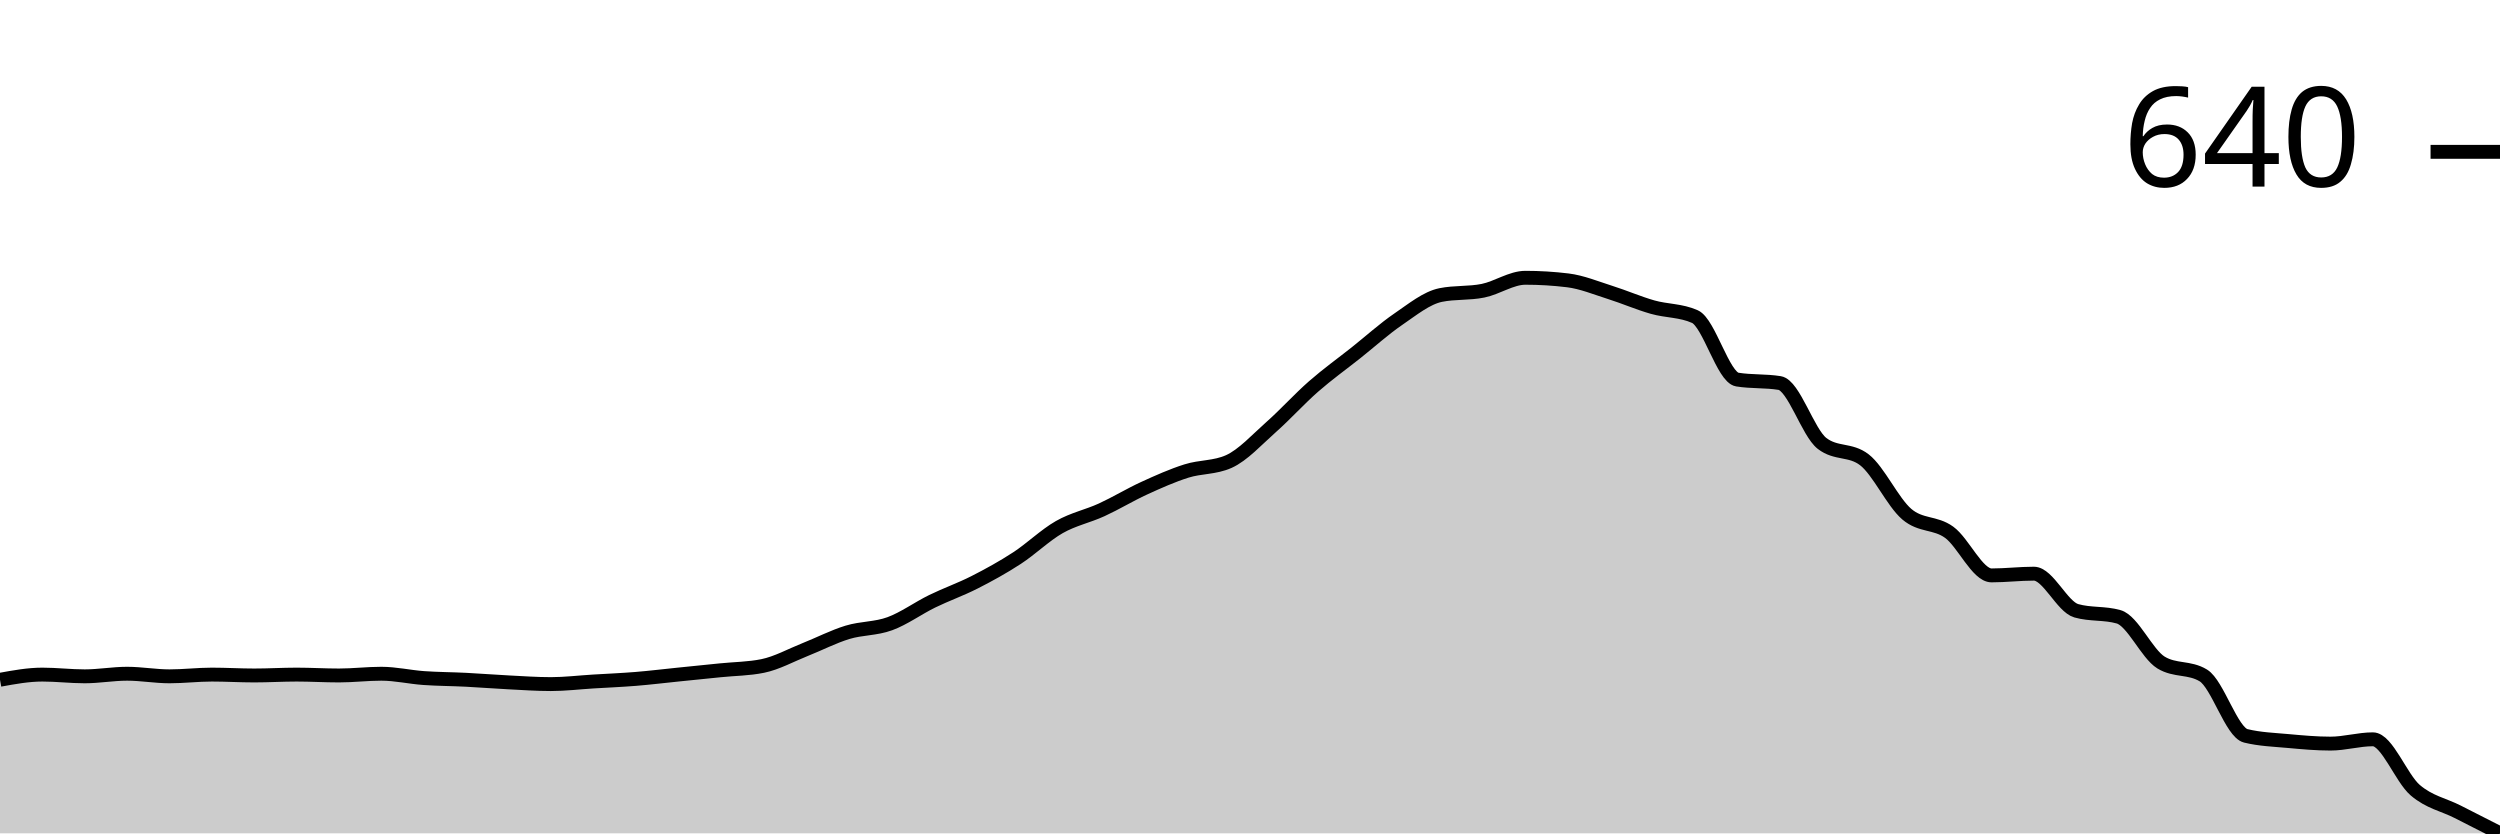
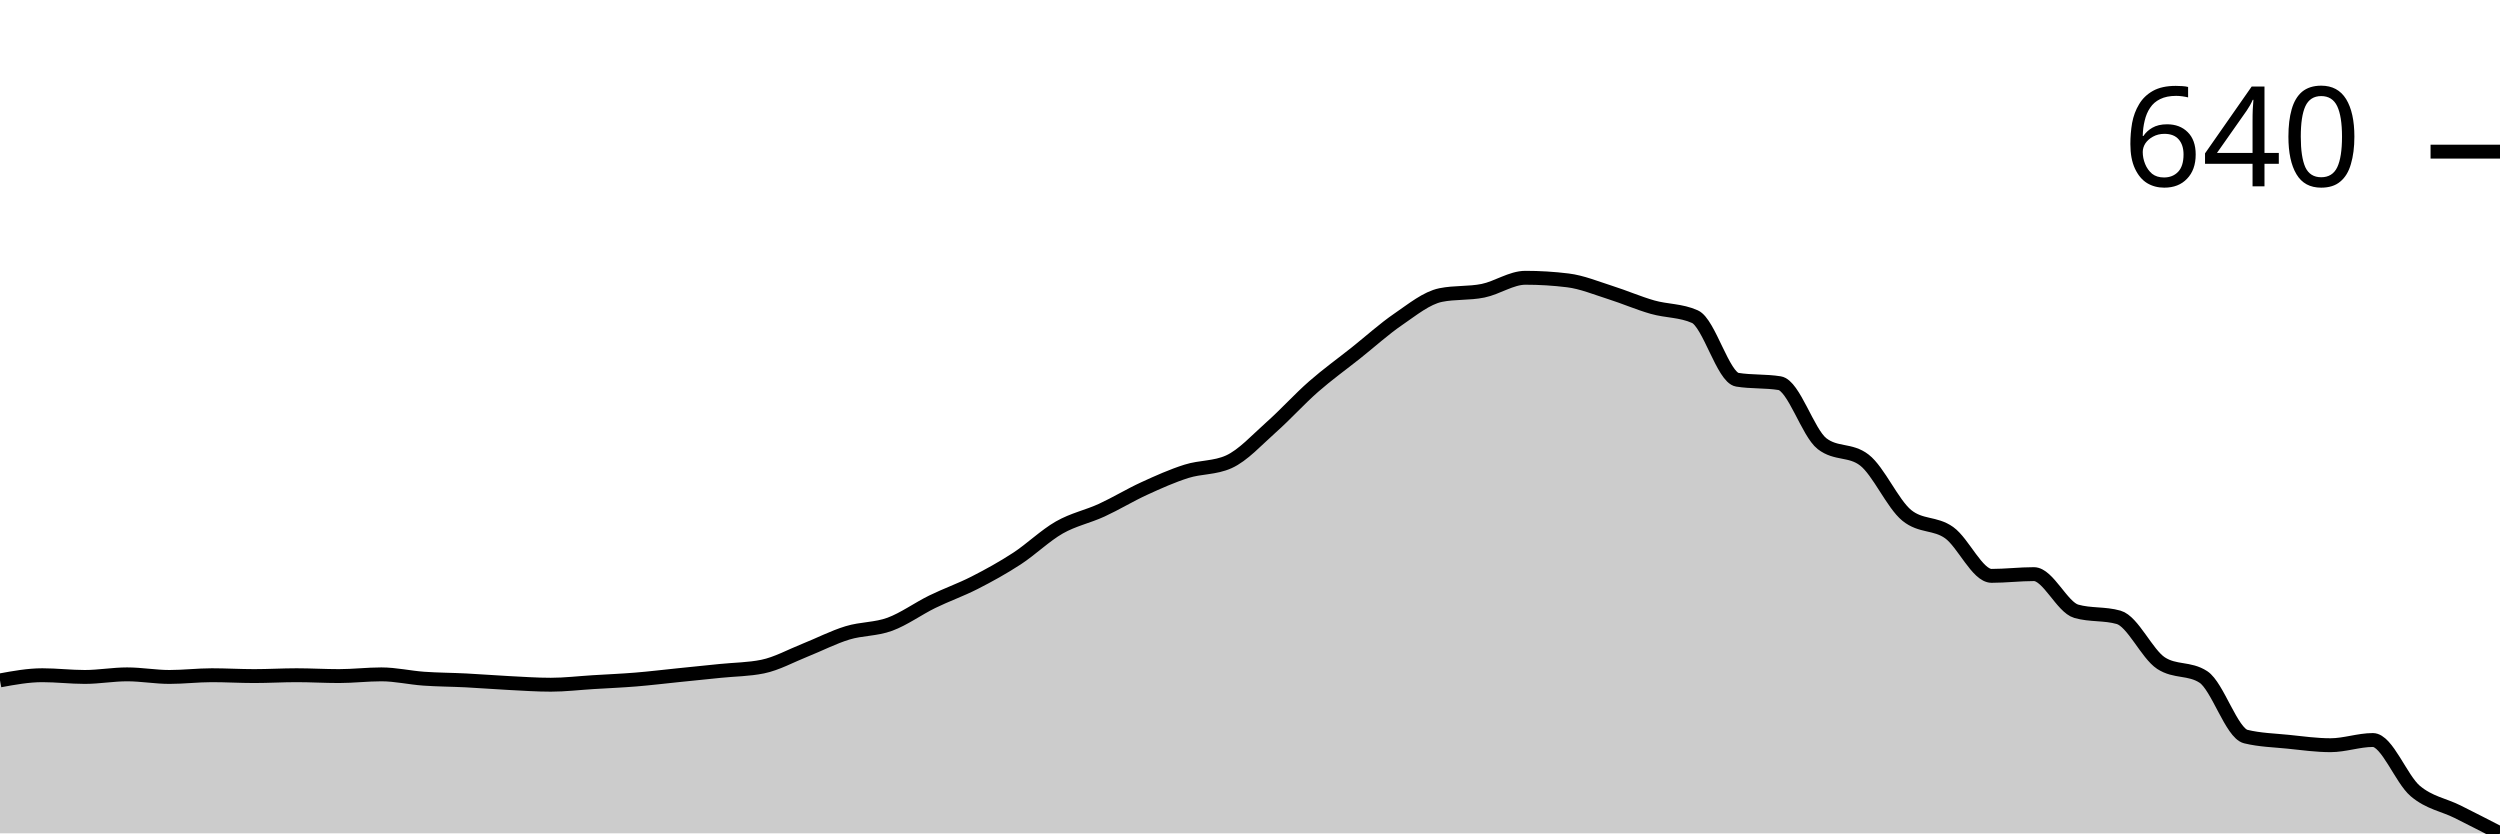
<svg xmlns="http://www.w3.org/2000/svg" viewBox="0 0 180 60">
  <g transform="translate(0,20)">
-     <path class="area" fill="rgba(0, 0, 0, 0.2)" d="M0,28.944C1.017,28.758,2.034,28.571,3.051,28.571C4.068,28.571,5.085,28.696,6.102,28.696C7.119,28.696,8.136,28.509,9.153,28.509C10.169,28.509,11.186,28.696,12.203,28.696C13.22,28.696,14.237,28.571,15.254,28.571C16.271,28.571,17.288,28.634,18.305,28.634C19.322,28.634,20.339,28.571,21.356,28.571C22.373,28.571,23.39,28.634,24.407,28.634C25.424,28.634,26.441,28.509,27.458,28.509C28.475,28.509,29.492,28.747,30.508,28.82C31.525,28.892,32.542,28.892,33.559,28.944C34.576,28.996,35.593,29.079,36.61,29.13C37.627,29.182,38.644,29.255,39.661,29.255C40.678,29.255,41.695,29.13,42.712,29.068C43.729,29.006,44.746,28.965,45.763,28.882C46.78,28.799,47.797,28.675,48.814,28.571C49.831,28.468,50.847,28.364,51.864,28.261C52.881,28.157,53.898,28.157,54.915,27.95C55.932,27.743,56.949,27.174,57.966,26.77C58.983,26.366,60,25.839,61.017,25.528C62.034,25.217,63.051,25.28,64.068,24.907C65.085,24.534,66.102,23.789,67.119,23.292C68.136,22.795,69.153,22.443,70.169,21.925C71.186,21.408,72.203,20.849,73.22,20.186C74.237,19.524,75.254,18.53,76.271,17.95C77.288,17.371,78.305,17.174,79.322,16.708C80.339,16.242,81.356,15.621,82.373,15.155C83.39,14.689,84.407,14.234,85.424,13.913C86.441,13.592,87.458,13.685,88.475,13.23C89.492,12.774,90.508,11.646,91.525,10.745C92.542,9.845,93.559,8.716,94.576,7.826C95.593,6.936,96.61,6.211,97.627,5.404C98.644,4.596,99.661,3.675,100.678,2.981C101.695,2.288,102.712,1.449,103.729,1.242C104.746,1.035,105.763,1.139,106.78,0.932C107.797,0.725,108.814,0,109.831,0C110.847,0,111.864,0.062,112.881,0.186C113.898,0.311,114.915,0.735,115.932,1.056C116.949,1.377,117.966,1.822,118.983,2.112C120,2.402,121.017,2.34,122.034,2.795C123.051,3.251,124.068,7.164,125.085,7.329C126.102,7.495,127.119,7.412,128.136,7.578C129.153,7.743,130.169,11.139,131.186,11.925C132.203,12.712,133.22,12.319,134.237,13.106C135.254,13.892,136.271,16.149,137.288,17.019C138.305,17.888,139.322,17.588,140.339,18.323C141.356,19.058,142.373,21.429,143.39,21.429C144.407,21.429,145.424,21.304,146.441,21.304C147.458,21.304,148.475,23.685,149.492,23.975C150.508,24.265,151.525,24.12,152.542,24.41C153.559,24.7,154.576,27.081,155.593,27.702C156.61,28.323,157.627,28.012,158.644,28.634C159.661,29.255,160.678,32.733,161.695,32.981C162.712,33.23,163.729,33.261,164.746,33.354C165.763,33.447,166.78,33.54,167.797,33.54C168.814,33.54,169.831,33.23,170.847,33.23C171.864,33.23,172.881,36.025,173.898,36.894C174.915,37.764,175.932,37.93,176.949,38.447C177.966,38.965,178.983,39.482,180,40L180,40C178.983,40,177.966,40,176.949,40C175.932,40,174.915,40,173.898,40C172.881,40,171.864,40,170.847,40C169.831,40,168.814,40,167.797,40C166.78,40,165.763,40,164.746,40C163.729,40,162.712,40,161.695,40C160.678,40,159.661,40,158.644,40C157.627,40,156.61,40,155.593,40C154.576,40,153.559,40,152.542,40C151.525,40,150.508,40,149.492,40C148.475,40,147.458,40,146.441,40C145.424,40,144.407,40,143.39,40C142.373,40,141.356,40,140.339,40C139.322,40,138.305,40,137.288,40C136.271,40,135.254,40,134.237,40C133.22,40,132.203,40,131.186,40C130.169,40,129.153,40,128.136,40C127.119,40,126.102,40,125.085,40C124.068,40,123.051,40,122.034,40C121.017,40,120,40,118.983,40C117.966,40,116.949,40,115.932,40C114.915,40,113.898,40,112.881,40C111.864,40,110.847,40,109.831,40C108.814,40,107.797,40,106.78,40C105.763,40,104.746,40,103.729,40C102.712,40,101.695,40,100.678,40C99.661,40,98.644,40,97.627,40C96.61,40,95.593,40,94.576,40C93.559,40,92.542,40,91.525,40C90.508,40,89.492,40,88.475,40C87.458,40,86.441,40,85.424,40C84.407,40,83.39,40,82.373,40C81.356,40,80.339,40,79.322,40C78.305,40,77.288,40,76.271,40C75.254,40,74.237,40,73.22,40C72.203,40,71.186,40,70.169,40C69.153,40,68.136,40,67.119,40C66.102,40,65.085,40,64.068,40C63.051,40,62.034,40,61.017,40C60,40,58.983,40,57.966,40C56.949,40,55.932,40,54.915,40C53.898,40,52.881,40,51.864,40C50.847,40,49.831,40,48.814,40C47.797,40,46.78,40,45.763,40C44.746,40,43.729,40,42.712,40C41.695,40,40.678,40,39.661,40C38.644,40,37.627,40,36.61,40C35.593,40,34.576,40,33.559,40C32.542,40,31.525,40,30.508,40C29.492,40,28.475,40,27.458,40C26.441,40,25.424,40,24.407,40C23.39,40,22.373,40,21.356,40C20.339,40,19.322,40,18.305,40C17.288,40,16.271,40,15.254,40C14.237,40,13.22,40,12.203,40C11.186,40,10.169,40,9.153,40C8.136,40,7.119,40,6.102,40C5.085,40,4.068,40,3.051,40C2.034,40,1.017,40,0,40Z" />
-     <path class="line" stroke="black" fill="none" d="M0,28.944C1.017,28.758,2.034,28.571,3.051,28.571C4.068,28.571,5.085,28.696,6.102,28.696C7.119,28.696,8.136,28.509,9.153,28.509C10.169,28.509,11.186,28.696,12.203,28.696C13.22,28.696,14.237,28.571,15.254,28.571C16.271,28.571,17.288,28.634,18.305,28.634C19.322,28.634,20.339,28.571,21.356,28.571C22.373,28.571,23.39,28.634,24.407,28.634C25.424,28.634,26.441,28.509,27.458,28.509C28.475,28.509,29.492,28.747,30.508,28.82C31.525,28.892,32.542,28.892,33.559,28.944C34.576,28.996,35.593,29.079,36.61,29.13C37.627,29.182,38.644,29.255,39.661,29.255C40.678,29.255,41.695,29.13,42.712,29.068C43.729,29.006,44.746,28.965,45.763,28.882C46.78,28.799,47.797,28.675,48.814,28.571C49.831,28.468,50.847,28.364,51.864,28.261C52.881,28.157,53.898,28.157,54.915,27.95C55.932,27.743,56.949,27.174,57.966,26.77C58.983,26.366,60,25.839,61.017,25.528C62.034,25.217,63.051,25.28,64.068,24.907C65.085,24.534,66.102,23.789,67.119,23.292C68.136,22.795,69.153,22.443,70.169,21.925C71.186,21.408,72.203,20.849,73.22,20.186C74.237,19.524,75.254,18.53,76.271,17.95C77.288,17.371,78.305,17.174,79.322,16.708C80.339,16.242,81.356,15.621,82.373,15.155C83.39,14.689,84.407,14.234,85.424,13.913C86.441,13.592,87.458,13.685,88.475,13.23C89.492,12.774,90.508,11.646,91.525,10.745C92.542,9.845,93.559,8.716,94.576,7.826C95.593,6.936,96.61,6.211,97.627,5.404C98.644,4.596,99.661,3.675,100.678,2.981C101.695,2.288,102.712,1.449,103.729,1.242C104.746,1.035,105.763,1.139,106.78,0.932C107.797,0.725,108.814,0,109.831,0C110.847,0,111.864,0.062,112.881,0.186C113.898,0.311,114.915,0.735,115.932,1.056C116.949,1.377,117.966,1.822,118.983,2.112C120,2.402,121.017,2.34,122.034,2.795C123.051,3.251,124.068,7.164,125.085,7.329C126.102,7.495,127.119,7.412,128.136,7.578C129.153,7.743,130.169,11.139,131.186,11.925C132.203,12.712,133.22,12.319,134.237,13.106C135.254,13.892,136.271,16.149,137.288,17.019C138.305,17.888,139.322,17.588,140.339,18.323C141.356,19.058,142.373,21.429,143.39,21.429C144.407,21.429,145.424,21.304,146.441,21.304C147.458,21.304,148.475,23.685,149.492,23.975C150.508,24.265,151.525,24.12,152.542,24.41C153.559,24.7,154.576,27.081,155.593,27.702C156.61,28.323,157.627,28.012,158.644,28.634C159.661,29.255,160.678,32.733,161.695,32.981C162.712,33.23,163.729,33.261,164.746,33.354C165.763,33.447,166.78,33.54,167.797,33.54C168.814,33.54,169.831,33.23,170.847,33.23C171.864,33.23,172.881,36.025,173.898,36.894C174.915,37.764,175.932,37.93,176.949,38.447C177.966,38.965,178.983,39.482,180,40" />
-     <path class="axis-ceiling" stroke-width="1" stroke="black" fill="none" d="M175,-9.068L180,-9.068" />
-     <text class="axis-ceiling-label" font-family="sans-serif" text-anchor="end" font-size="10px" x="170" y="-6.568">640</text>
+     <path class="area" fill="rgba(0, 0, 0, 0.2)" d="M0,28.989C1.017,28.802,2.034,28.616,3.051,28.616C4.068,28.616,5.085,28.74,6.102,28.74C7.119,28.74,8.136,28.554,9.153,28.554C10.169,28.554,11.186,28.74,12.203,28.74C13.22,28.74,14.237,28.616,15.254,28.616C16.271,28.616,17.288,28.678,18.305,28.678C19.322,28.678,20.339,28.616,21.356,28.616C22.373,28.616,23.39,28.678,24.407,28.678C25.424,28.678,26.441,28.554,27.458,28.554C28.475,28.554,29.492,28.792,30.508,28.865C31.525,28.937,32.542,28.937,33.559,28.989C34.576,29.041,35.593,29.124,36.61,29.176C37.627,29.228,38.644,29.3,39.661,29.3C40.678,29.3,41.695,29.176,42.712,29.114C43.729,29.051,44.746,29.01,45.763,28.927C46.78,28.844,47.797,28.72,48.814,28.616C49.831,28.512,50.847,28.409,51.864,28.305C52.881,28.201,53.898,28.201,54.915,27.994C55.932,27.786,56.949,27.216,57.966,26.812C58.983,26.407,60,25.879,61.017,25.568C62.034,25.257,63.051,25.319,64.068,24.946C65.085,24.572,66.102,23.826,67.119,23.328C68.136,22.83,69.153,22.478,70.169,21.96C71.186,21.441,72.203,20.881,73.22,20.218C74.237,19.554,75.254,18.559,76.271,17.978C77.288,17.398,78.305,17.201,79.322,16.734C80.339,16.267,81.356,15.645,82.373,15.179C83.39,14.712,84.407,14.256,85.424,13.935C86.441,13.613,87.458,13.707,88.475,13.25C89.492,12.794,90.508,11.664,91.525,10.762C92.542,9.86,93.559,8.73,94.576,7.838C95.593,6.947,96.61,6.221,97.627,5.412C98.644,4.603,99.661,3.681,100.678,2.986C101.695,2.291,102.712,1.452,103.729,1.244C104.746,1.037,105.763,1.14,106.78,0.933C107.797,0.726,108.814,0,109.831,0C110.847,0,111.864,0.062,112.881,0.187C113.898,0.311,114.915,0.736,115.932,1.058C116.949,1.379,117.966,1.825,118.983,2.115C120,2.405,121.017,2.343,122.034,2.799C123.051,3.256,124.068,7.175,125.085,7.341C126.102,7.506,127.119,7.424,128.136,7.589C129.153,7.755,130.169,11.156,131.186,11.944C132.203,12.732,133.22,12.338,134.237,13.126C135.254,13.914,136.271,16.278,137.288,17.107C138.305,17.937,139.322,17.626,140.339,18.351C141.356,19.077,142.373,21.462,143.39,21.462C144.407,21.462,145.424,21.337,146.441,21.337C147.458,21.337,148.475,23.722,149.492,24.012C150.508,24.303,151.525,24.158,152.542,24.448C153.559,24.738,154.576,27.081,155.593,27.745C156.61,28.409,157.627,28.077,158.644,28.74C159.661,29.404,160.678,32.784,161.695,33.033C162.712,33.281,163.729,33.302,164.746,33.406C165.763,33.51,166.78,33.655,167.797,33.655C168.814,33.655,169.831,33.281,170.847,33.281C171.864,33.281,172.881,36.091,173.898,36.952C174.915,37.812,175.932,37.937,176.949,38.445C177.966,38.953,178.983,39.476,180,40L180,40C178.983,40,177.966,40,176.949,40C175.932,40,174.915,40,173.898,40C172.881,40,171.864,40,170.847,40C169.831,40,168.814,40,167.797,40C166.78,40,165.763,40,164.746,40C163.729,40,162.712,40,161.695,40C160.678,40,159.661,40,158.644,40C157.627,40,156.61,40,155.593,40C154.576,40,153.559,40,152.542,40C151.525,40,150.508,40,149.492,40C148.475,40,147.458,40,146.441,40C145.424,40,144.407,40,143.39,40C142.373,40,141.356,40,140.339,40C139.322,40,138.305,40,137.288,40C136.271,40,135.254,40,134.237,40C133.22,40,132.203,40,131.186,40C130.169,40,129.153,40,128.136,40C127.119,40,126.102,40,125.085,40C124.068,40,123.051,40,122.034,40C121.017,40,120,40,118.983,40C117.966,40,116.949,40,115.932,40C114.915,40,113.898,40,112.881,40C111.864,40,110.847,40,109.831,40C108.814,40,107.797,40,106.78,40C105.763,40,104.746,40,103.729,40C102.712,40,101.695,40,100.678,40C99.661,40,98.644,40,97.627,40C96.61,40,95.593,40,94.576,40C93.559,40,92.542,40,91.525,40C90.508,40,89.492,40,88.475,40C87.458,40,86.441,40,85.424,40C84.407,40,83.39,40,82.373,40C81.356,40,80.339,40,79.322,40C78.305,40,77.288,40,76.271,40C75.254,40,74.237,40,73.22,40C72.203,40,71.186,40,70.169,40C69.153,40,68.136,40,67.119,40C66.102,40,65.085,40,64.068,40C63.051,40,62.034,40,61.017,40C60,40,58.983,40,57.966,40C56.949,40,55.932,40,54.915,40C53.898,40,52.881,40,51.864,40C50.847,40,49.831,40,48.814,40C47.797,40,46.78,40,45.763,40C44.746,40,43.729,40,42.712,40C41.695,40,40.678,40,39.661,40C38.644,40,37.627,40,36.61,40C35.593,40,34.576,40,33.559,40C32.542,40,31.525,40,30.508,40C29.492,40,28.475,40,27.458,40C26.441,40,25.424,40,24.407,40C23.39,40,22.373,40,21.356,40C20.339,40,19.322,40,18.305,40C17.288,40,16.271,40,15.254,40C14.237,40,13.22,40,12.203,40C11.186,40,10.169,40,9.153,40C8.136,40,7.119,40,6.102,40C5.085,40,4.068,40,3.051,40C2.034,40,1.017,40,0,40Z" />
+     <path class="line" stroke="black" fill="none" d="M0,28.989C1.017,28.802,2.034,28.616,3.051,28.616C4.068,28.616,5.085,28.74,6.102,28.74C7.119,28.74,8.136,28.554,9.153,28.554C10.169,28.554,11.186,28.74,12.203,28.74C13.22,28.74,14.237,28.616,15.254,28.616C16.271,28.616,17.288,28.678,18.305,28.678C19.322,28.678,20.339,28.616,21.356,28.616C22.373,28.616,23.39,28.678,24.407,28.678C25.424,28.678,26.441,28.554,27.458,28.554C28.475,28.554,29.492,28.792,30.508,28.865C31.525,28.937,32.542,28.937,33.559,28.989C34.576,29.041,35.593,29.124,36.61,29.176C37.627,29.228,38.644,29.3,39.661,29.3C40.678,29.3,41.695,29.176,42.712,29.114C43.729,29.051,44.746,29.01,45.763,28.927C46.78,28.844,47.797,28.72,48.814,28.616C49.831,28.512,50.847,28.409,51.864,28.305C52.881,28.201,53.898,28.201,54.915,27.994C55.932,27.786,56.949,27.216,57.966,26.812C58.983,26.407,60,25.879,61.017,25.568C62.034,25.257,63.051,25.319,64.068,24.946C65.085,24.572,66.102,23.826,67.119,23.328C68.136,22.83,69.153,22.478,70.169,21.96C71.186,21.441,72.203,20.881,73.22,20.218C74.237,19.554,75.254,18.559,76.271,17.978C77.288,17.398,78.305,17.201,79.322,16.734C80.339,16.267,81.356,15.645,82.373,15.179C83.39,14.712,84.407,14.256,85.424,13.935C86.441,13.613,87.458,13.707,88.475,13.25C89.492,12.794,90.508,11.664,91.525,10.762C92.542,9.86,93.559,8.73,94.576,7.838C95.593,6.947,96.61,6.221,97.627,5.412C98.644,4.603,99.661,3.681,100.678,2.986C101.695,2.291,102.712,1.452,103.729,1.244C104.746,1.037,105.763,1.14,106.78,0.933C107.797,0.726,108.814,0,109.831,0C110.847,0,111.864,0.062,112.881,0.187C113.898,0.311,114.915,0.736,115.932,1.058C116.949,1.379,117.966,1.825,118.983,2.115C120,2.405,121.017,2.343,122.034,2.799C123.051,3.256,124.068,7.175,125.085,7.341C126.102,7.506,127.119,7.424,128.136,7.589C129.153,7.755,130.169,11.156,131.186,11.944C132.203,12.732,133.22,12.338,134.237,13.126C135.254,13.914,136.271,16.278,137.288,17.107C138.305,17.937,139.322,17.626,140.339,18.351C141.356,19.077,142.373,21.462,143.39,21.462C144.407,21.462,145.424,21.337,146.441,21.337C147.458,21.337,148.475,23.722,149.492,24.012C150.508,24.303,151.525,24.158,152.542,24.448C153.559,24.738,154.576,27.081,155.593,27.745C156.61,28.409,157.627,28.077,158.644,28.74C159.661,29.404,160.678,32.784,161.695,33.033C162.712,33.281,163.729,33.302,164.746,33.406C165.763,33.51,166.78,33.655,167.797,33.655C168.814,33.655,169.831,33.281,170.847,33.281C171.864,33.281,172.881,36.091,173.898,36.952C174.915,37.812,175.932,37.937,176.949,38.445C177.966,38.953,178.983,39.476,180,40" />
+     <path class="axis-ceiling" stroke-width="1" stroke="black" fill="none" d="M175,-9.082L180,-9.082" />
+     <text class="axis-ceiling-label" font-family="sans-serif" text-anchor="end" font-size="10px" x="170" y="-6.582">640</text>
  </g>
</svg>
